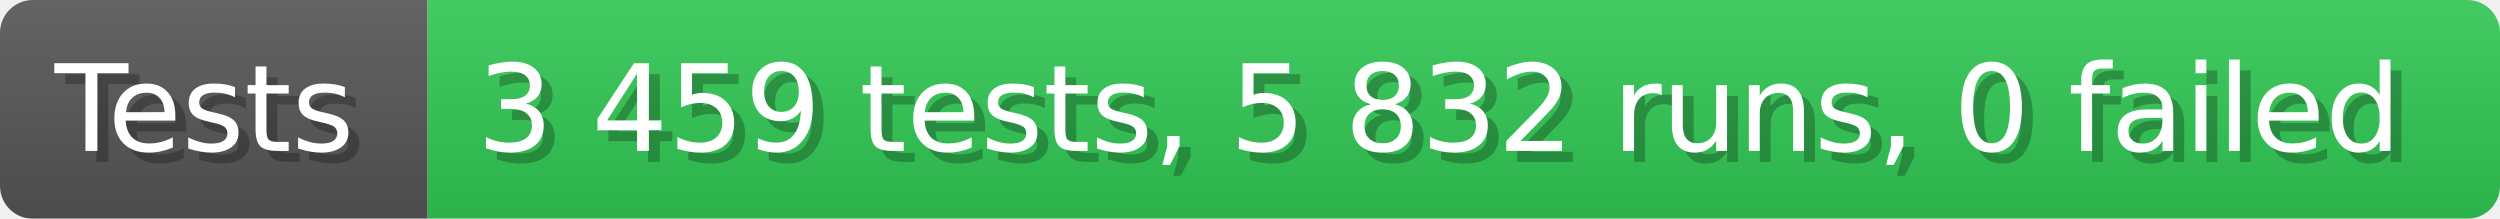
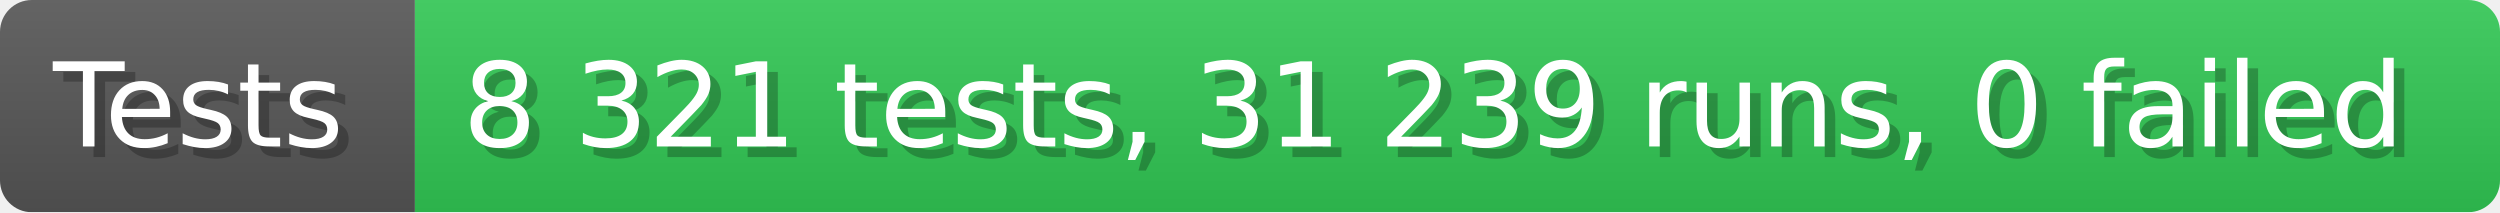
- <svg xmlns="http://www.w3.org/2000/svg" width="228.6" height="20" viewBox="0 0 2286 200" role="img" aria-label="Tests: 3 459 tests, 5 832 runs, 0 failed">
+ <svg xmlns="http://www.w3.org/2000/svg" width="235.6" height="20" viewBox="0 0 2356 200" role="img" aria-label="Tests: 8 321 tests, 31 239 runs, 0 failed">
  <linearGradient id="a" x2="0" y2="100%">
    <stop offset="0" stop-opacity=".1" stop-color="#EEE" />
    <stop offset="1" stop-opacity=".1" />
  </linearGradient>
  <mask id="m">
-     <rect width="2286" height="200" rx="30" fill="#FFF" />
+     <rect width="2356" height="200" rx="30" fill="#FFF" />
  </mask>
  <g mask="url(#m)">
    <rect width="391" height="200" fill="#555" />
-     <rect width="1895" height="200" fill="#31c653" x="391" />
-     <rect width="2286" height="200" fill="url(#a)" />
+     <rect width="1965" height="200" fill="#31c653" x="391" />
+     <rect width="2356" height="200" fill="url(#a)" />
  </g>
  <g aria-hidden="true" fill="#fff" text-anchor="start" font-family="Verdana,DejaVu Sans,sans-serif" font-size="110">
    <text x="60" y="148" textLength="291" fill="#000" opacity="0.25">Tests</text>
    <text x="50" y="138" textLength="291">Tests</text>
-     <text x="446" y="148" textLength="1795" fill="#000" opacity="0.25">3 459 tests, 5 832 runs, 0 failed</text>
-     <text x="436" y="138" textLength="1795">3 459 tests, 5 832 runs, 0 failed</text>
+     <text x="446" y="148" textLength="1865" fill="#000" opacity="0.25">8 321 tests, 31 239 runs, 0 failed</text>
+     <text x="436" y="138" textLength="1865">8 321 tests, 31 239 runs, 0 failed</text>
  </g>
</svg>
